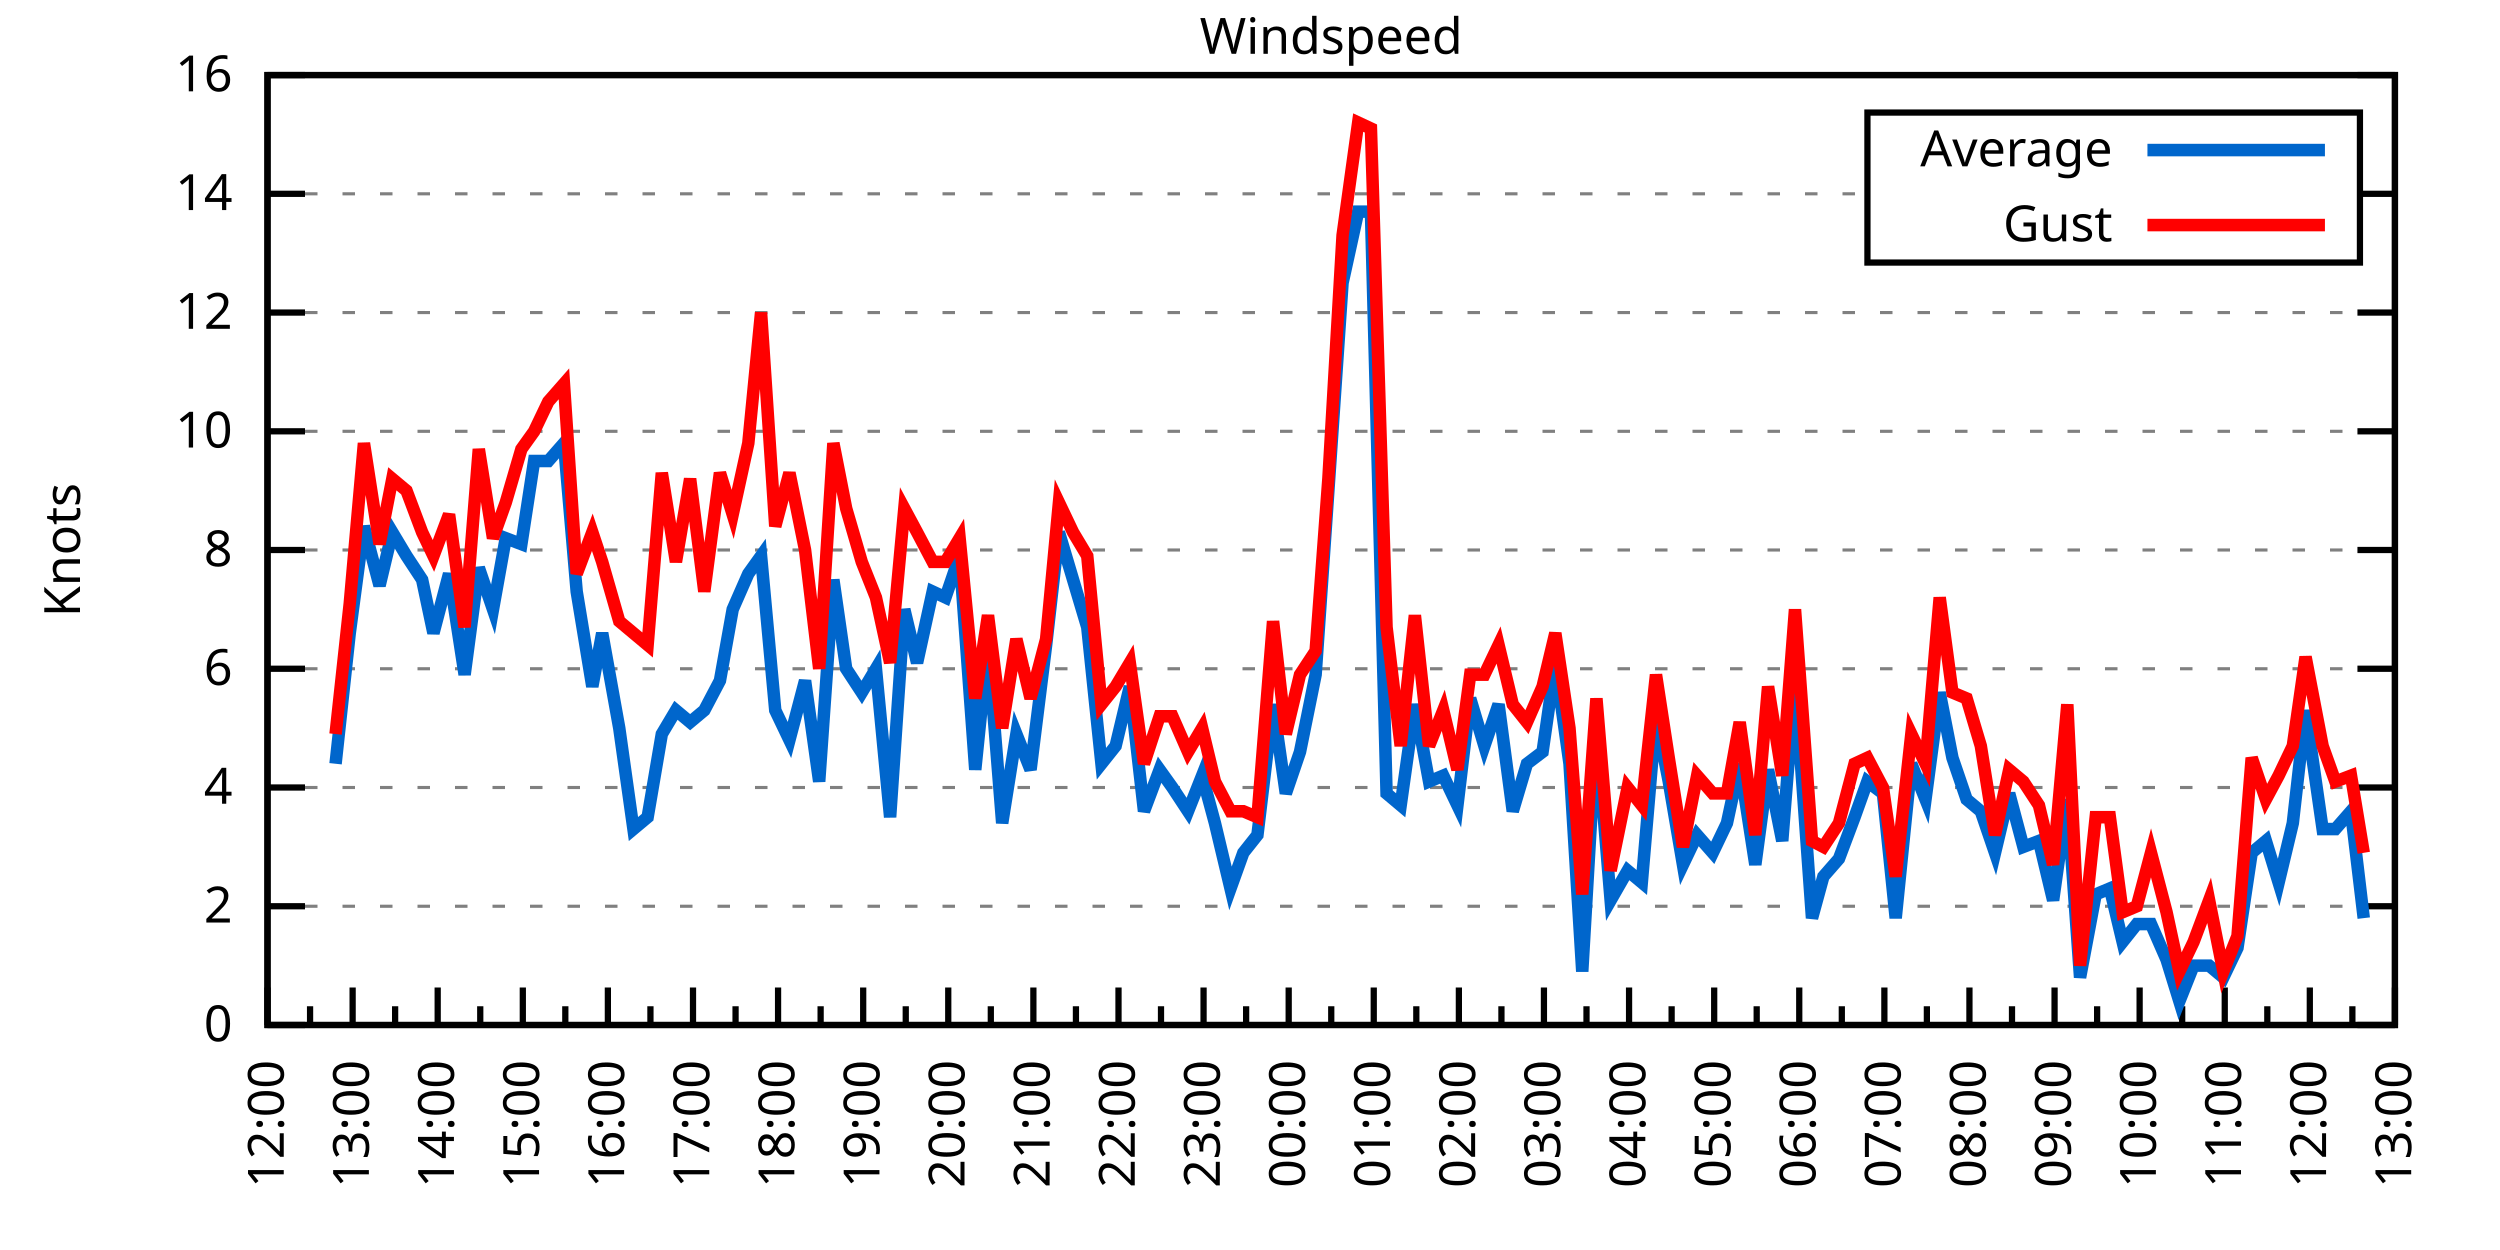
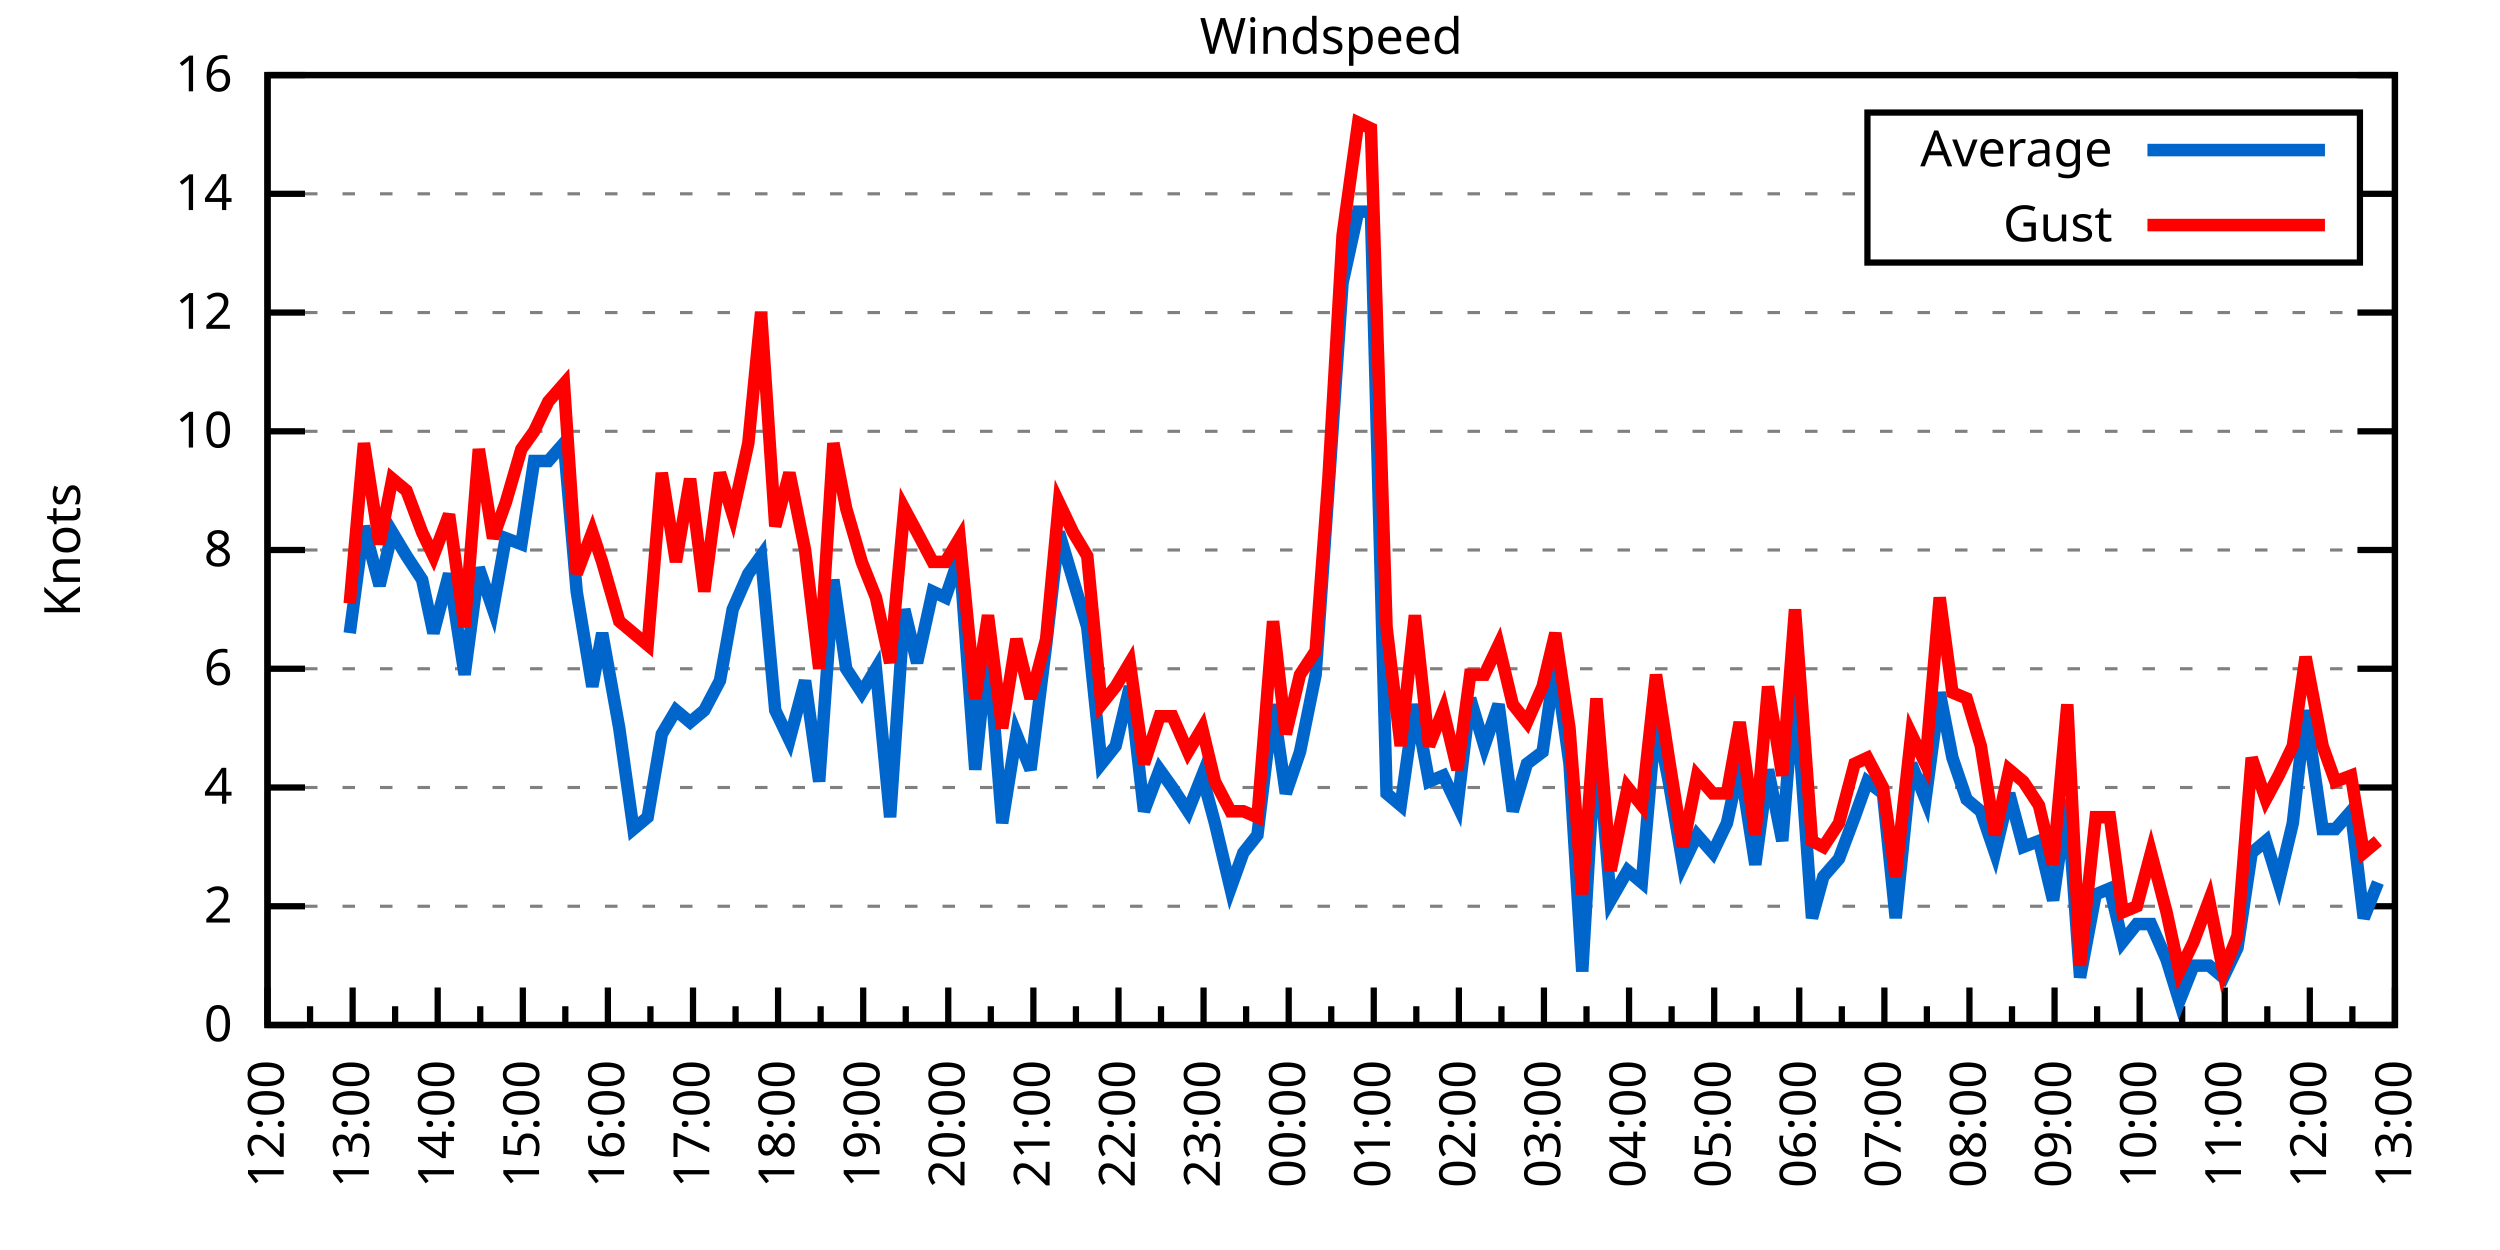
<svg xmlns="http://www.w3.org/2000/svg" xmlns:xlink="http://www.w3.org/1999/xlink" width="400" height="200" viewBox="0 0 400 200">
  <g id="gnuplot_canvas">
    <rect x="0" y="0" width="400" height="200" fill="none" />
    <defs>
      <circle id="gpDot" r="0.5" stroke-width="0.5" stroke="currentColor" />
      <path id="gpPt0" stroke-width="0.333" stroke="currentColor" d="M-1,0 h2 M0,-1 v2" />
      <path id="gpPt1" stroke-width="0.333" stroke="currentColor" d="M-1,-1 L1,1 M1,-1 L-1,1" />
      <path id="gpPt2" stroke-width="0.333" stroke="currentColor" d="M-1,0 L1,0 M0,-1 L0,1 M-1,-1 L1,1 M-1,1 L1,-1" />
      <rect id="gpPt3" stroke-width="0.333" stroke="currentColor" x="-1" y="-1" width="2" height="2" />
      <rect id="gpPt4" stroke-width="0.333" stroke="currentColor" fill="currentColor" x="-1" y="-1" width="2" height="2" />
      <circle id="gpPt5" stroke-width="0.333" stroke="currentColor" cx="0" cy="0" r="1" />
      <use xlink:href="#gpPt5" id="gpPt6" fill="currentColor" stroke="none" />
      <path id="gpPt7" stroke-width="0.333" stroke="currentColor" d="M0,-1.33 L-1.33,0.67 L1.33,0.67 z" />
      <use xlink:href="#gpPt7" id="gpPt8" fill="currentColor" stroke="none" />
      <use xlink:href="#gpPt7" id="gpPt9" stroke="currentColor" transform="rotate(180)" />
      <use xlink:href="#gpPt9" id="gpPt10" fill="currentColor" stroke="none" />
      <use xlink:href="#gpPt3" id="gpPt11" stroke="currentColor" transform="rotate(45)" />
      <use xlink:href="#gpPt11" id="gpPt12" fill="currentColor" stroke="none" />
      <path id="gpPt13" stroke-width="0.333" stroke="currentColor" d="M0,1.330 L1.265,0.411 L0.782,-1.067 L-0.782,-1.076 L-1.265,0.411 z" />
      <use xlink:href="#gpPt13" id="gpPt14" fill="currentColor" stroke="none" />
      <filter id="textbox" filterUnits="objectBoundingBox" x="0" y="0" height="1" width="1">
        <feFlood flood-color="white" flood-opacity="1" result="bgnd" />
        <feComposite in="SourceGraphic" in2="bgnd" operator="atop" />
      </filter>
      <filter id="greybox" filterUnits="objectBoundingBox" x="0" y="0" height="1" width="1">
        <feFlood flood-color="lightgrey" flood-opacity="1" result="grey" />
        <feComposite in="SourceGraphic" in2="grey" operator="atop" />
      </filter>
    </defs>
    <g fill="none" color="white" stroke="currentColor" stroke-width="1.00" stroke-linecap="butt" stroke-linejoin="miter">
</g>
    <g fill="none" color="black" stroke="currentColor" stroke-width="1.00" stroke-linecap="butt" stroke-linejoin="miter">
      <g stroke="none" shape-rendering="crispEdges">
        <polygon fill="rgb(255, 255, 255)" points="42.80,164.00 383.18,164.00 383.18,12.02 42.80,12.02 " />
      </g>
    </g>
    <g fill="none" color="black" stroke="currentColor" stroke-width="1.00" stroke-linecap="butt" stroke-linejoin="miter">
</g>
    <g fill="none" color="black" stroke="black" stroke-width="0.50" stroke-linecap="butt" stroke-linejoin="miter">
</g>
    <g fill="none" color="gray" stroke="currentColor" stroke-width="0.50" stroke-linecap="butt" stroke-linejoin="miter">
      <path stroke="gray" stroke-dasharray="2,4" class="gridline" d="M42.80,164.00 L383.19,164.00  " />
    </g>
    <g fill="none" color="gray" stroke="gray" stroke-width="1.00" stroke-linecap="butt" stroke-linejoin="miter">
</g>
    <g fill="none" color="black" stroke="currentColor" stroke-width="1.00" stroke-linecap="butt" stroke-linejoin="miter">
      <path stroke="black" d="M42.80,164.00 L48.80,164.00 M383.19,164.00 L377.19,164.00  " />
      <g transform="translate(37.20,166.60)" stroke="none" fill="black" font-family="Sans" font-size="8.00" text-anchor="end">
        <text>
          <tspan font-family="Sans"> 0</tspan>
        </text>
      </g>
    </g>
    <g fill="none" color="black" stroke="currentColor" stroke-width="1.00" stroke-linecap="butt" stroke-linejoin="miter">
</g>
    <g fill="none" color="black" stroke="black" stroke-width="0.50" stroke-linecap="butt" stroke-linejoin="miter">
</g>
    <g fill="none" color="gray" stroke="currentColor" stroke-width="0.50" stroke-linecap="butt" stroke-linejoin="miter">
      <path stroke="gray" stroke-dasharray="2,4" class="gridline" d="M42.80,145.00 L383.19,145.00  " />
    </g>
    <g fill="none" color="gray" stroke="gray" stroke-width="1.00" stroke-linecap="butt" stroke-linejoin="miter">
</g>
    <g fill="none" color="black" stroke="currentColor" stroke-width="1.00" stroke-linecap="butt" stroke-linejoin="miter">
      <path stroke="black" d="M42.80,145.00 L48.80,145.00 M383.19,145.00 L377.19,145.00  " />
      <g transform="translate(37.20,147.60)" stroke="none" fill="black" font-family="Sans" font-size="8.00" text-anchor="end">
        <text>
          <tspan font-family="Sans"> 2</tspan>
        </text>
      </g>
    </g>
    <g fill="none" color="black" stroke="currentColor" stroke-width="1.00" stroke-linecap="butt" stroke-linejoin="miter">
</g>
    <g fill="none" color="black" stroke="black" stroke-width="0.50" stroke-linecap="butt" stroke-linejoin="miter">
</g>
    <g fill="none" color="gray" stroke="currentColor" stroke-width="0.50" stroke-linecap="butt" stroke-linejoin="miter">
      <path stroke="gray" stroke-dasharray="2,4" class="gridline" d="M42.80,126.00 L383.19,126.00  " />
    </g>
    <g fill="none" color="gray" stroke="gray" stroke-width="1.00" stroke-linecap="butt" stroke-linejoin="miter">
</g>
    <g fill="none" color="black" stroke="currentColor" stroke-width="1.00" stroke-linecap="butt" stroke-linejoin="miter">
      <path stroke="black" d="M42.80,126.00 L48.80,126.00 M383.19,126.00 L377.19,126.00  " />
      <g transform="translate(37.20,128.60)" stroke="none" fill="black" font-family="Sans" font-size="8.00" text-anchor="end">
        <text>
          <tspan font-family="Sans"> 4</tspan>
        </text>
      </g>
    </g>
    <g fill="none" color="black" stroke="currentColor" stroke-width="1.00" stroke-linecap="butt" stroke-linejoin="miter">
</g>
    <g fill="none" color="black" stroke="black" stroke-width="0.50" stroke-linecap="butt" stroke-linejoin="miter">
</g>
    <g fill="none" color="gray" stroke="currentColor" stroke-width="0.50" stroke-linecap="butt" stroke-linejoin="miter">
      <path stroke="gray" stroke-dasharray="2,4" class="gridline" d="M42.80,107.00 L383.19,107.00  " />
    </g>
    <g fill="none" color="gray" stroke="gray" stroke-width="1.00" stroke-linecap="butt" stroke-linejoin="miter">
</g>
    <g fill="none" color="black" stroke="currentColor" stroke-width="1.00" stroke-linecap="butt" stroke-linejoin="miter">
      <path stroke="black" d="M42.80,107.00 L48.80,107.00 M383.19,107.00 L377.19,107.00  " />
      <g transform="translate(37.20,109.60)" stroke="none" fill="black" font-family="Sans" font-size="8.00" text-anchor="end">
        <text>
          <tspan font-family="Sans"> 6</tspan>
        </text>
      </g>
    </g>
    <g fill="none" color="black" stroke="currentColor" stroke-width="1.00" stroke-linecap="butt" stroke-linejoin="miter">
</g>
    <g fill="none" color="black" stroke="black" stroke-width="0.50" stroke-linecap="butt" stroke-linejoin="miter">
</g>
    <g fill="none" color="gray" stroke="currentColor" stroke-width="0.50" stroke-linecap="butt" stroke-linejoin="miter">
      <path stroke="gray" stroke-dasharray="2,4" class="gridline" d="M42.80,88.00 L383.19,88.00  " />
    </g>
    <g fill="none" color="gray" stroke="gray" stroke-width="1.00" stroke-linecap="butt" stroke-linejoin="miter">
</g>
    <g fill="none" color="black" stroke="currentColor" stroke-width="1.00" stroke-linecap="butt" stroke-linejoin="miter">
      <path stroke="black" d="M42.80,88.00 L48.80,88.00 M383.19,88.00 L377.19,88.00  " />
      <g transform="translate(37.20,90.60)" stroke="none" fill="black" font-family="Sans" font-size="8.00" text-anchor="end">
        <text>
          <tspan font-family="Sans"> 8</tspan>
        </text>
      </g>
    </g>
    <g fill="none" color="black" stroke="currentColor" stroke-width="1.00" stroke-linecap="butt" stroke-linejoin="miter">
</g>
    <g fill="none" color="black" stroke="black" stroke-width="0.50" stroke-linecap="butt" stroke-linejoin="miter">
</g>
    <g fill="none" color="gray" stroke="currentColor" stroke-width="0.50" stroke-linecap="butt" stroke-linejoin="miter">
      <path stroke="gray" stroke-dasharray="2,4" class="gridline" d="M42.80,69.01 L383.19,69.01  " />
    </g>
    <g fill="none" color="gray" stroke="gray" stroke-width="1.00" stroke-linecap="butt" stroke-linejoin="miter">
</g>
    <g fill="none" color="black" stroke="currentColor" stroke-width="1.00" stroke-linecap="butt" stroke-linejoin="miter">
      <path stroke="black" d="M42.80,69.01 L48.80,69.01 M383.19,69.01 L377.19,69.01  " />
      <g transform="translate(37.20,71.61)" stroke="none" fill="black" font-family="Sans" font-size="8.00" text-anchor="end">
        <text>
          <tspan font-family="Sans"> 10</tspan>
        </text>
      </g>
    </g>
    <g fill="none" color="black" stroke="currentColor" stroke-width="1.00" stroke-linecap="butt" stroke-linejoin="miter">
</g>
    <g fill="none" color="black" stroke="black" stroke-width="0.50" stroke-linecap="butt" stroke-linejoin="miter">
</g>
    <g fill="none" color="gray" stroke="currentColor" stroke-width="0.50" stroke-linecap="butt" stroke-linejoin="miter">
      <path stroke="gray" stroke-dasharray="2,4" class="gridline" d="M42.80,50.01 L383.19,50.01  " />
    </g>
    <g fill="none" color="gray" stroke="gray" stroke-width="1.00" stroke-linecap="butt" stroke-linejoin="miter">
</g>
    <g fill="none" color="black" stroke="currentColor" stroke-width="1.00" stroke-linecap="butt" stroke-linejoin="miter">
      <path stroke="black" d="M42.80,50.01 L48.80,50.01 M383.19,50.01 L377.19,50.01  " />
      <g transform="translate(37.20,52.61)" stroke="none" fill="black" font-family="Sans" font-size="8.00" text-anchor="end">
        <text>
          <tspan font-family="Sans"> 12</tspan>
        </text>
      </g>
    </g>
    <g fill="none" color="black" stroke="currentColor" stroke-width="1.00" stroke-linecap="butt" stroke-linejoin="miter">
</g>
    <g fill="none" color="black" stroke="black" stroke-width="0.50" stroke-linecap="butt" stroke-linejoin="miter">
</g>
    <g fill="none" color="gray" stroke="currentColor" stroke-width="0.50" stroke-linecap="butt" stroke-linejoin="miter">
      <path stroke="gray" stroke-dasharray="2,4" class="gridline" d="M42.80,31.01 L298.79,31.01 M377.59,31.01 L383.19,31.01  " />
    </g>
    <g fill="none" color="gray" stroke="gray" stroke-width="1.00" stroke-linecap="butt" stroke-linejoin="miter">
</g>
    <g fill="none" color="black" stroke="currentColor" stroke-width="1.00" stroke-linecap="butt" stroke-linejoin="miter">
      <path stroke="black" d="M42.80,31.01 L48.80,31.01 M383.19,31.01 L377.19,31.01  " />
      <g transform="translate(37.20,33.61)" stroke="none" fill="black" font-family="Sans" font-size="8.00" text-anchor="end">
        <text>
          <tspan font-family="Sans"> 14</tspan>
        </text>
      </g>
    </g>
    <g fill="none" color="black" stroke="currentColor" stroke-width="1.00" stroke-linecap="butt" stroke-linejoin="miter">
</g>
    <g fill="none" color="black" stroke="black" stroke-width="0.50" stroke-linecap="butt" stroke-linejoin="miter">
</g>
    <g fill="none" color="gray" stroke="currentColor" stroke-width="0.50" stroke-linecap="butt" stroke-linejoin="miter">
      <path stroke="gray" stroke-dasharray="2,4" class="gridline" d="M42.80,12.01 L383.19,12.01  " />
    </g>
    <g fill="none" color="gray" stroke="gray" stroke-width="1.00" stroke-linecap="butt" stroke-linejoin="miter">
</g>
    <g fill="none" color="black" stroke="currentColor" stroke-width="1.00" stroke-linecap="butt" stroke-linejoin="miter">
      <path stroke="black" d="M42.80,12.01 L48.80,12.01 M383.19,12.01 L377.19,12.01  " />
      <g transform="translate(37.20,14.61)" stroke="none" fill="black" font-family="Sans" font-size="8.00" text-anchor="end">
        <text>
          <tspan font-family="Sans"> 16</tspan>
        </text>
      </g>
    </g>
    <g fill="none" color="black" stroke="currentColor" stroke-width="1.00" stroke-linecap="butt" stroke-linejoin="miter">
      <path stroke="black" d="M42.80,164.00 L42.80,158.00  " />
      <g transform="translate(45.40,169.60) rotate(270)" stroke="none" fill="black" font-family="Sans" font-size="8.00" text-anchor="end">
        <text>
          <tspan font-family="Sans">12:00</tspan>
        </text>
      </g>
    </g>
    <g fill="none" color="black" stroke="currentColor" stroke-width="1.00" stroke-linecap="butt" stroke-linejoin="miter">
      <path stroke="black" d="M49.61,164.00 L49.61,161.00 M56.42,164.00 L56.42,158.00  " />
      <g transform="translate(59.02,169.60) rotate(270)" stroke="none" fill="black" font-family="Sans" font-size="8.00" text-anchor="end">
        <text>
          <tspan font-family="Sans">13:00</tspan>
        </text>
      </g>
    </g>
    <g fill="none" color="black" stroke="currentColor" stroke-width="1.00" stroke-linecap="butt" stroke-linejoin="miter">
      <path stroke="black" d="M63.22,164.00 L63.22,161.00 M70.03,164.00 L70.03,158.00  " />
      <g transform="translate(72.63,169.60) rotate(270)" stroke="none" fill="black" font-family="Sans" font-size="8.00" text-anchor="end">
        <text>
          <tspan font-family="Sans">14:00</tspan>
        </text>
      </g>
    </g>
    <g fill="none" color="black" stroke="currentColor" stroke-width="1.00" stroke-linecap="butt" stroke-linejoin="miter">
      <path stroke="black" d="M76.84,164.00 L76.84,161.00 M83.65,164.00 L83.65,158.00  " />
      <g transform="translate(86.25,169.60) rotate(270)" stroke="none" fill="black" font-family="Sans" font-size="8.00" text-anchor="end">
        <text>
          <tspan font-family="Sans">15:00</tspan>
        </text>
      </g>
    </g>
    <g fill="none" color="black" stroke="currentColor" stroke-width="1.00" stroke-linecap="butt" stroke-linejoin="miter">
      <path stroke="black" d="M90.45,164.00 L90.45,161.00 M97.26,164.00 L97.26,158.00  " />
      <g transform="translate(99.86,169.60) rotate(270)" stroke="none" fill="black" font-family="Sans" font-size="8.00" text-anchor="end">
        <text>
          <tspan font-family="Sans">16:00</tspan>
        </text>
      </g>
    </g>
    <g fill="none" color="black" stroke="currentColor" stroke-width="1.00" stroke-linecap="butt" stroke-linejoin="miter">
      <path stroke="black" d="M104.07,164.00 L104.07,161.00 M110.88,164.00 L110.88,158.00  " />
      <g transform="translate(113.48,169.60) rotate(270)" stroke="none" fill="black" font-family="Sans" font-size="8.00" text-anchor="end">
        <text>
          <tspan font-family="Sans">17:00</tspan>
        </text>
      </g>
    </g>
    <g fill="none" color="black" stroke="currentColor" stroke-width="1.00" stroke-linecap="butt" stroke-linejoin="miter">
      <path stroke="black" d="M117.69,164.00 L117.69,161.00 M124.49,164.00 L124.49,158.00  " />
      <g transform="translate(127.09,169.60) rotate(270)" stroke="none" fill="black" font-family="Sans" font-size="8.00" text-anchor="end">
        <text>
          <tspan font-family="Sans">18:00</tspan>
        </text>
      </g>
    </g>
    <g fill="none" color="black" stroke="currentColor" stroke-width="1.00" stroke-linecap="butt" stroke-linejoin="miter">
      <path stroke="black" d="M131.30,164.00 L131.30,161.00 M138.11,164.00 L138.11,158.00  " />
      <g transform="translate(140.71,169.60) rotate(270)" stroke="none" fill="black" font-family="Sans" font-size="8.00" text-anchor="end">
        <text>
          <tspan font-family="Sans">19:00</tspan>
        </text>
      </g>
    </g>
    <g fill="none" color="black" stroke="currentColor" stroke-width="1.00" stroke-linecap="butt" stroke-linejoin="miter">
      <path stroke="black" d="M144.92,164.00 L144.92,161.00 M151.72,164.00 L151.72,158.00  " />
      <g transform="translate(154.32,169.60) rotate(270)" stroke="none" fill="black" font-family="Sans" font-size="8.00" text-anchor="end">
        <text>
          <tspan font-family="Sans">20:00</tspan>
        </text>
      </g>
    </g>
    <g fill="none" color="black" stroke="currentColor" stroke-width="1.00" stroke-linecap="butt" stroke-linejoin="miter">
      <path stroke="black" d="M158.53,164.00 L158.53,161.00 M165.34,164.00 L165.34,158.00  " />
      <g transform="translate(167.94,169.60) rotate(270)" stroke="none" fill="black" font-family="Sans" font-size="8.00" text-anchor="end">
        <text>
          <tspan font-family="Sans">21:00</tspan>
        </text>
      </g>
    </g>
    <g fill="none" color="black" stroke="currentColor" stroke-width="1.00" stroke-linecap="butt" stroke-linejoin="miter">
      <path stroke="black" d="M172.15,164.00 L172.15,161.00 M178.96,164.00 L178.96,158.00  " />
      <g transform="translate(181.56,169.60) rotate(270)" stroke="none" fill="black" font-family="Sans" font-size="8.00" text-anchor="end">
        <text>
          <tspan font-family="Sans">22:00</tspan>
        </text>
      </g>
    </g>
    <g fill="none" color="black" stroke="currentColor" stroke-width="1.00" stroke-linecap="butt" stroke-linejoin="miter">
      <path stroke="black" d="M185.76,164.00 L185.76,161.00 M192.57,164.00 L192.57,158.00  " />
      <g transform="translate(195.17,169.60) rotate(270)" stroke="none" fill="black" font-family="Sans" font-size="8.00" text-anchor="end">
        <text>
          <tspan font-family="Sans">23:00</tspan>
        </text>
      </g>
    </g>
    <g fill="none" color="black" stroke="currentColor" stroke-width="1.00" stroke-linecap="butt" stroke-linejoin="miter">
      <path stroke="black" d="M199.38,164.00 L199.38,161.00 M206.19,164.00 L206.19,158.00  " />
      <g transform="translate(208.79,169.60) rotate(270)" stroke="none" fill="black" font-family="Sans" font-size="8.00" text-anchor="end">
        <text>
          <tspan font-family="Sans">00:00</tspan>
        </text>
      </g>
    </g>
    <g fill="none" color="black" stroke="currentColor" stroke-width="1.00" stroke-linecap="butt" stroke-linejoin="miter">
      <path stroke="black" d="M213.00,164.00 L213.00,161.00 M219.80,164.00 L219.80,158.00  " />
      <g transform="translate(222.40,169.60) rotate(270)" stroke="none" fill="black" font-family="Sans" font-size="8.00" text-anchor="end">
        <text>
          <tspan font-family="Sans">01:00</tspan>
        </text>
      </g>
    </g>
    <g fill="none" color="black" stroke="currentColor" stroke-width="1.00" stroke-linecap="butt" stroke-linejoin="miter">
      <path stroke="black" d="M226.61,164.00 L226.61,161.00 M233.42,164.00 L233.42,158.00  " />
      <g transform="translate(236.02,169.60) rotate(270)" stroke="none" fill="black" font-family="Sans" font-size="8.00" text-anchor="end">
        <text>
          <tspan font-family="Sans">02:00</tspan>
        </text>
      </g>
    </g>
    <g fill="none" color="black" stroke="currentColor" stroke-width="1.00" stroke-linecap="butt" stroke-linejoin="miter">
      <path stroke="black" d="M240.23,164.00 L240.23,161.00 M247.03,164.00 L247.03,158.00  " />
      <g transform="translate(249.63,169.60) rotate(270)" stroke="none" fill="black" font-family="Sans" font-size="8.00" text-anchor="end">
        <text>
          <tspan font-family="Sans">03:00</tspan>
        </text>
      </g>
    </g>
    <g fill="none" color="black" stroke="currentColor" stroke-width="1.00" stroke-linecap="butt" stroke-linejoin="miter">
      <path stroke="black" d="M253.84,164.00 L253.84,161.00 M260.65,164.00 L260.65,158.00  " />
      <g transform="translate(263.25,169.60) rotate(270)" stroke="none" fill="black" font-family="Sans" font-size="8.00" text-anchor="end">
        <text>
          <tspan font-family="Sans">04:00</tspan>
        </text>
      </g>
    </g>
    <g fill="none" color="black" stroke="currentColor" stroke-width="1.00" stroke-linecap="butt" stroke-linejoin="miter">
      <path stroke="black" d="M267.46,164.00 L267.46,161.00 M274.27,164.00 L274.27,158.00  " />
      <g transform="translate(276.87,169.60) rotate(270)" stroke="none" fill="black" font-family="Sans" font-size="8.00" text-anchor="end">
        <text>
          <tspan font-family="Sans">05:00</tspan>
        </text>
      </g>
    </g>
    <g fill="none" color="black" stroke="currentColor" stroke-width="1.00" stroke-linecap="butt" stroke-linejoin="miter">
      <path stroke="black" d="M281.07,164.00 L281.07,161.00 M287.88,164.00 L287.88,158.00  " />
      <g transform="translate(290.48,169.60) rotate(270)" stroke="none" fill="black" font-family="Sans" font-size="8.00" text-anchor="end">
        <text>
          <tspan font-family="Sans">06:00</tspan>
        </text>
      </g>
    </g>
    <g fill="none" color="black" stroke="currentColor" stroke-width="1.00" stroke-linecap="butt" stroke-linejoin="miter">
      <path stroke="black" d="M294.69,164.00 L294.69,161.00 M301.50,164.00 L301.50,158.00  " />
      <g transform="translate(304.10,169.60) rotate(270)" stroke="none" fill="black" font-family="Sans" font-size="8.00" text-anchor="end">
        <text>
          <tspan font-family="Sans">07:00</tspan>
        </text>
      </g>
    </g>
    <g fill="none" color="black" stroke="currentColor" stroke-width="1.00" stroke-linecap="butt" stroke-linejoin="miter">
      <path stroke="black" d="M308.30,164.00 L308.30,161.00 M315.11,164.00 L315.11,158.00  " />
      <g transform="translate(317.71,169.60) rotate(270)" stroke="none" fill="black" font-family="Sans" font-size="8.00" text-anchor="end">
        <text>
          <tspan font-family="Sans">08:00</tspan>
        </text>
      </g>
    </g>
    <g fill="none" color="black" stroke="currentColor" stroke-width="1.00" stroke-linecap="butt" stroke-linejoin="miter">
      <path stroke="black" d="M321.92,164.00 L321.92,161.00 M328.73,164.00 L328.73,158.00  " />
      <g transform="translate(331.33,169.60) rotate(270)" stroke="none" fill="black" font-family="Sans" font-size="8.00" text-anchor="end">
        <text>
          <tspan font-family="Sans">09:00</tspan>
        </text>
      </g>
    </g>
    <g fill="none" color="black" stroke="currentColor" stroke-width="1.00" stroke-linecap="butt" stroke-linejoin="miter">
      <path stroke="black" d="M335.54,164.00 L335.54,161.00 M342.34,164.00 L342.34,158.00  " />
      <g transform="translate(344.94,169.60) rotate(270)" stroke="none" fill="black" font-family="Sans" font-size="8.00" text-anchor="end">
        <text>
          <tspan font-family="Sans">10:00</tspan>
        </text>
      </g>
    </g>
    <g fill="none" color="black" stroke="currentColor" stroke-width="1.00" stroke-linecap="butt" stroke-linejoin="miter">
      <path stroke="black" d="M349.15,164.00 L349.15,161.00 M355.96,164.00 L355.96,158.00  " />
      <g transform="translate(358.56,169.60) rotate(270)" stroke="none" fill="black" font-family="Sans" font-size="8.00" text-anchor="end">
        <text>
          <tspan font-family="Sans">11:00</tspan>
        </text>
      </g>
    </g>
    <g fill="none" color="black" stroke="currentColor" stroke-width="1.00" stroke-linecap="butt" stroke-linejoin="miter">
      <path stroke="black" d="M362.77,164.00 L362.77,161.00 M369.57,164.00 L369.57,158.00  " />
      <g transform="translate(372.17,169.60) rotate(270)" stroke="none" fill="black" font-family="Sans" font-size="8.00" text-anchor="end">
        <text>
          <tspan font-family="Sans">12:00</tspan>
        </text>
      </g>
    </g>
    <g fill="none" color="black" stroke="currentColor" stroke-width="1.00" stroke-linecap="butt" stroke-linejoin="miter">
      <path stroke="black" d="M376.38,164.00 L376.38,161.00 M383.19,164.00 L383.19,158.00  " />
      <g transform="translate(385.79,169.60) rotate(270)" stroke="none" fill="black" font-family="Sans" font-size="8.00" text-anchor="end">
        <text>
          <tspan font-family="Sans">13:00</tspan>
        </text>
      </g>
    </g>
    <g fill="none" color="black" stroke="currentColor" stroke-width="1.00" stroke-linecap="butt" stroke-linejoin="miter">
</g>
    <g fill="none" color="black" stroke="currentColor" stroke-width="1.00" stroke-linecap="butt" stroke-linejoin="miter">
      <path stroke="black" d="M42.80,12.01 L42.80,164.00 L383.19,164.00 L383.19,12.01 L42.80,12.01 Z  " />
    </g>
    <g fill="none" color="black" stroke="currentColor" stroke-width="1.00" stroke-linecap="butt" stroke-linejoin="miter">
      <g transform="translate(12.80,88.01) rotate(270)" stroke="none" fill="black" font-family="Sans" font-size="8.00" text-anchor="middle">
        <text>
          <tspan font-family="Sans">Knots</tspan>
        </text>
      </g>
    </g>
    <g fill="none" color="black" stroke="currentColor" stroke-width="1.00" stroke-linecap="butt" stroke-linejoin="miter">
</g>
    <g fill="none" color="black" stroke="currentColor" stroke-width="1.00" stroke-linecap="butt" stroke-linejoin="miter">
      <path stroke="black" d="M298.79,42.01 L298.79,18.01 L377.59,18.01 L377.59,42.01 L298.79,42.01 Z  " />
    </g>
    <g id="Windspeed_plot_1">
      <g fill="none" color="white" stroke="black" stroke-width="2.00" stroke-linecap="butt" stroke-linejoin="miter">
</g>
      <g fill="none" color="black" stroke="currentColor" stroke-width="2.00" stroke-linecap="butt" stroke-linejoin="miter">
        <g transform="translate(337.99,26.61)" stroke="none" fill="black" font-family="Sans" font-size="8.00" text-anchor="end">
          <text>
            <tspan font-family="Sans">Average</tspan>
          </text>
        </g>
      </g>
      <g fill="none" color="black" stroke="currentColor" stroke-width="2.00" stroke-linecap="butt" stroke-linejoin="miter">
-         <path stroke="rgb(  0, 102, 204)" d="M343.59,24.01 L371.99,24.01 M53.69,122.20 L55.96,101.30 L58.23,84.21 L60.73,93.70 L62.77,85.16 L65.04,88.95   L67.54,92.75 L69.35,101.30 L71.85,91.80 L74.34,107.95 L76.61,90.85 L78.88,97.50 L80.92,86.11 L83.42,87.06   L85.46,73.76 L87.73,73.76 L90.23,70.91 L92.27,94.65 L94.77,109.85 L96.35,101.30 L99.08,116.50 L101.35,132.65   L103.62,130.75 L105.89,117.45 L108.15,113.65 L110.42,115.55 L112.69,113.65 L115.19,108.90 L117.23,97.50 L119.73,91.80   L121.77,88.95 L124.04,113.65 L126.31,118.40 L128.81,108.90 L131.07,125.05 L133.34,92.75 L135.39,107.00 L137.88,110.80   L140.15,107.00 L142.42,130.75 L144.69,97.50 L146.73,106.05 L149.23,94.65 L151.27,95.60 L153.54,88.95 L156.04,123.15   L158.08,103.20 L160.35,131.70 L162.62,117.45 L164.89,123.15 L167.38,103.20 L169.43,85.16 L171.69,92.75 L173.96,100.35   L176.23,122.20 L178.50,119.35 L180.77,109.85 L183.04,129.80 L185.54,123.15 L187.58,126.00 L190.08,129.80 L192.34,124.10   L194.39,131.70 L196.88,142.15 L198.93,136.45 L201.19,133.60 L203.69,112.70 L205.73,126.95 L208.00,120.30 L210.50,107.95   L212.54,78.51 L214.81,45.26 L217.31,33.86 L219.35,33.86 L221.85,126.95 L224.11,128.85 L226.38,112.70 L228.65,125.05   L230.92,124.10 L233.19,128.85 L235.23,111.75 L237.50,119.35 L239.77,112.70 L242.04,129.80 L244.31,122.20 L246.81,120.30   L248.85,106.05 L251.12,122.20 L253.16,155.45 L255.43,116.50 L257.70,144.05 L260.42,139.30 L262.69,141.20 L264.96,114.60   L267.00,125.05 L269.27,138.35 L271.54,133.60 L274.04,136.45 L276.31,131.70 L278.35,122.20 L280.85,138.35 L282.89,123.15   L285.16,134.55 L287.20,108.90 L289.92,146.90 L291.74,140.25 L294.23,137.40 L296.73,130.75 L298.77,125.05 L301.27,126.95   L303.31,146.90 L305.81,122.20 L308.08,127.90 L310.35,110.80 L312.39,121.25 L314.66,127.90 L316.93,129.80 L319.20,136.45   L321.47,126.95 L323.74,135.50 L326.23,134.55 L328.50,144.05 L330.77,127.90 L332.81,156.40 L335.31,143.10 L337.58,142.15   L339.62,150.70 L341.89,147.85 L344.16,147.85 L346.65,153.55 L348.70,160.20 L350.97,154.50 L353.46,154.50 L355.73,156.40   L358.00,151.65 L360.27,136.45 L362.54,134.55 L364.58,141.20 L366.85,131.70 L368.89,113.65 L371.62,132.65 L373.66,132.65   L376.16,129.80 L378.20,146.90  " />
+         <path stroke="rgb(  0, 102, 204)" d="M343.59,24.01 L371.99,24.01 M55.96,101.30 L58.23,84.21 L60.73,93.70 L62.77,85.16 L65.04,88.95 L67.54,92.75   L69.35,101.30 L71.85,91.80 L74.34,107.95 L76.61,90.85 L78.88,97.50 L80.92,86.11 L83.42,87.06 L85.46,73.76   L87.73,73.76 L90.23,70.91 L92.27,94.65 L94.77,109.85 L96.35,101.30 L99.08,116.50 L101.35,132.65 L103.62,130.75   L105.89,117.45 L108.15,113.65 L110.42,115.55 L112.69,113.65 L115.19,108.90 L117.23,97.50 L119.73,91.80 L121.77,88.95   L124.04,113.65 L126.31,118.40 L128.81,108.90 L131.07,125.05 L133.34,92.75 L135.39,107.00 L137.88,110.80 L140.15,107.00   L142.42,130.75 L144.69,97.50 L146.73,106.05 L149.23,94.65 L151.27,95.60 L153.54,88.95 L156.04,123.15 L158.08,103.20   L160.35,131.70 L162.62,117.45 L164.89,123.15 L167.38,103.20 L169.43,85.16 L171.69,92.75 L173.96,100.35 L176.23,122.20   L178.50,119.35 L180.77,109.85 L183.04,129.80 L185.54,123.15 L187.58,126.00 L190.08,129.80 L192.34,124.10 L194.39,131.70   L196.88,142.15 L198.93,136.45 L201.19,133.60 L203.69,112.70 L205.73,126.95 L208.00,120.30 L210.50,107.95 L212.54,78.51   L214.81,45.26 L217.31,33.86 L219.35,33.86 L221.85,126.95 L224.11,128.85 L226.38,112.70 L228.65,125.05 L230.92,124.10   L233.19,128.85 L235.23,111.75 L237.50,119.35 L239.77,112.70 L242.04,129.80 L244.31,122.20 L246.81,120.30 L248.85,106.05   L251.12,122.20 L253.16,155.45 L255.43,116.50 L257.70,144.05 L260.42,139.30 L262.69,141.20 L264.96,114.60 L267.00,125.05   L269.27,138.35 L271.54,133.60 L274.04,136.45 L276.31,131.70 L278.35,122.20 L280.85,138.35 L282.89,123.15 L285.16,134.55   L287.20,108.90 L289.92,146.90 L291.74,140.25 L294.23,137.40 L296.73,130.75 L298.77,125.05 L301.27,126.95 L303.31,146.90   L305.81,122.20 L308.08,127.90 L310.35,110.80 L312.39,121.25 L314.66,127.90 L316.93,129.80 L319.20,136.45 L321.47,126.95   L323.74,135.50 L326.23,134.55 L328.50,144.05 L330.77,127.90 L332.81,156.40 L335.31,143.10 L337.58,142.15 L339.62,150.70   L341.89,147.85 L344.16,147.85 L346.65,153.55 L348.70,160.20 L350.97,154.50 L353.46,154.50 L355.73,156.40 L358.00,151.65   L360.27,136.45 L362.54,134.55 L364.58,141.20 L366.85,131.70 L368.89,113.65 L371.62,132.65 L373.66,132.65 L376.16,129.80   L378.20,146.90 L380.47,141.20  " />
      </g>
    </g>
    <g id="Windspeed_plot_2">
      <g fill="none" color="black" stroke="currentColor" stroke-width="2.00" stroke-linecap="butt" stroke-linejoin="miter">
        <g transform="translate(337.99,38.61)" stroke="none" fill="black" font-family="Sans" font-size="8.00" text-anchor="end">
          <text>
            <tspan font-family="Sans">Gust</tspan>
          </text>
        </g>
      </g>
      <g fill="none" color="black" stroke="currentColor" stroke-width="2.00" stroke-linecap="butt" stroke-linejoin="miter">
-         <path stroke="rgb(255,   0,   0)" d="M343.59,36.01 L371.99,36.01 M53.69,117.45 L55.96,96.55 L58.23,70.91 L60.73,87.06 L62.77,76.61 L65.04,78.51   L67.54,85.16 L69.35,88.95 L71.85,82.31 L74.34,100.35 L76.61,71.86 L78.88,86.11 L80.92,80.41 L83.42,71.86   L85.46,69.01 L87.73,64.26 L90.23,61.41 L92.27,91.80 L94.77,85.16 L96.35,89.90 L99.08,99.40 L101.35,101.30   L103.62,103.20 L105.89,75.66 L108.15,89.90 L110.42,76.61 L112.69,94.65 L115.19,75.66 L117.23,82.31 L119.73,70.91   L121.77,50.01 L124.04,84.21 L126.31,75.66 L128.81,88.00 L131.07,107.00 L133.34,70.91 L135.39,81.36 L137.88,89.90   L140.15,95.60 L142.42,106.05 L144.69,81.36 L146.73,85.16 L149.23,89.90 L151.27,89.90 L153.54,86.11 L156.04,111.75   L158.08,98.45 L160.35,116.50 L162.62,102.25 L164.89,111.75 L167.38,102.25 L169.43,80.41 L171.69,85.16 L173.96,88.95   L176.23,112.70 L178.50,109.85 L180.77,106.05 L183.04,122.20 L185.54,114.60 L187.58,114.60 L190.08,120.30 L192.34,116.50   L194.39,125.05 L196.88,129.80 L198.93,129.80 L201.19,130.75 L203.69,99.40 L205.73,117.45 L208.00,107.95 L210.50,104.15   L212.54,76.61 L214.81,37.66 L217.31,19.61 L219.35,20.56 L221.85,100.35 L224.11,119.35 L226.38,98.45 L228.65,119.35   L230.92,113.65 L233.19,123.15 L235.23,107.95 L237.50,107.95 L239.77,103.20 L242.04,112.70 L244.31,115.55 L246.81,109.85   L248.85,101.30 L251.12,116.50 L253.16,143.10 L255.43,111.75 L257.70,139.30 L260.42,126.00 L262.69,128.85 L264.96,107.95   L267.00,121.25 L269.27,135.50 L271.54,124.10 L274.04,126.95 L276.31,126.95 L278.35,115.55 L280.85,133.60 L282.89,109.85   L285.16,124.10 L287.20,97.50 L289.92,134.55 L291.74,135.50 L294.23,131.70 L296.73,122.20 L298.77,121.25 L301.27,126.00   L303.31,140.25 L305.81,117.45 L308.08,122.20 L310.35,95.60 L312.39,110.80 L314.66,111.75 L316.93,119.35 L319.20,133.60   L321.47,123.15 L323.74,125.05 L326.23,128.85 L328.50,138.35 L330.77,112.70 L332.81,154.50 L335.31,130.75 L337.58,130.75   L339.62,145.95 L341.89,145.00 L344.16,136.45 L346.65,145.95 L348.70,155.45 L350.97,150.70 L353.46,144.05 L355.73,155.45   L358.00,149.75 L360.27,121.25 L362.54,127.90 L364.58,124.10 L366.85,119.35 L368.89,105.10 L371.62,119.35 L373.66,125.05   L376.16,124.10 L378.20,136.45  " />
+         <path stroke="rgb(255,   0,   0)" d="M343.59,36.01 L371.99,36.01 M55.96,96.55 L58.23,70.91 L60.73,87.06 L62.77,76.61 L65.04,78.51 L67.54,85.16   L69.35,88.95 L71.85,82.31 L74.34,100.35 L76.61,71.86 L78.88,86.11 L80.92,80.41 L83.42,71.86 L85.46,69.01   L87.73,64.26 L90.23,61.41 L92.27,91.80 L94.77,85.16 L96.35,89.90 L99.08,99.40 L101.35,101.30 L103.62,103.20   L105.89,75.66 L108.15,89.90 L110.42,76.61 L112.69,94.65 L115.19,75.66 L117.23,82.31 L119.73,70.91 L121.77,50.01   L124.04,84.21 L126.31,75.66 L128.81,88.00 L131.07,107.00 L133.34,70.91 L135.39,81.36 L137.88,89.90 L140.15,95.60   L142.42,106.05 L144.69,81.36 L146.73,85.16 L149.23,89.90 L151.27,89.90 L153.54,86.11 L156.04,111.75 L158.08,98.45   L160.35,116.50 L162.62,102.25 L164.89,111.75 L167.38,102.25 L169.43,80.41 L171.69,85.16 L173.96,88.95 L176.23,112.70   L178.50,109.85 L180.77,106.05 L183.04,122.20 L185.54,114.60 L187.58,114.60 L190.08,120.30 L192.34,116.50 L194.39,125.05   L196.88,129.80 L198.93,129.80 L201.19,130.75 L203.69,99.40 L205.73,117.45 L208.00,107.95 L210.50,104.15 L212.54,76.61   L214.81,37.66 L217.31,19.61 L219.35,20.56 L221.85,100.35 L224.11,119.35 L226.38,98.45 L228.65,119.35 L230.92,113.65   L233.19,123.15 L235.23,107.95 L237.50,107.95 L239.77,103.20 L242.04,112.70 L244.31,115.55 L246.81,109.85 L248.85,101.30   L251.12,116.50 L253.16,143.10 L255.43,111.75 L257.70,139.30 L260.42,126.00 L262.69,128.85 L264.96,107.95 L267.00,121.25   L269.27,135.50 L271.54,124.10 L274.04,126.95 L276.31,126.95 L278.35,115.55 L280.85,133.60 L282.89,109.85 L285.16,124.10   L287.20,97.50 L289.92,134.55 L291.74,135.50 L294.23,131.70 L296.73,122.20 L298.77,121.25 L301.27,126.00 L303.31,140.25   L305.81,117.45 L308.08,122.20 L310.35,95.60 L312.39,110.80 L314.66,111.75 L316.93,119.35 L319.20,133.60 L321.47,123.15   L323.74,125.05 L326.23,128.85 L328.50,138.35 L330.77,112.70 L332.81,154.50 L335.31,130.75 L337.58,130.75 L339.62,145.95   L341.89,145.00 L344.16,136.45 L346.65,145.95 L348.70,155.45 L350.97,150.70 L353.46,144.05 L355.73,155.45 L358.00,149.75   L360.27,121.25 L362.54,127.90 L364.58,124.10 L366.85,119.35 L368.89,105.10 L371.62,119.35 L373.66,125.05 L376.16,124.10   L378.20,136.45 L380.47,134.55  " />
      </g>
    </g>
    <g fill="none" color="black" stroke="currentColor" stroke-width="2.00" stroke-linecap="butt" stroke-linejoin="miter">
</g>
    <g fill="none" color="black" stroke="black" stroke-width="1.00" stroke-linecap="butt" stroke-linejoin="miter">
</g>
    <g fill="none" color="black" stroke="currentColor" stroke-width="1.00" stroke-linecap="butt" stroke-linejoin="miter">
      <path stroke="black" d="M42.80,12.01 L42.80,164.00 L383.19,164.00 L383.19,12.01 L42.80,12.01 Z  " />
    </g>
    <g fill="none" color="black" stroke="currentColor" stroke-width="1.00" stroke-linecap="butt" stroke-linejoin="miter">
      <g transform="translate(212.99,8.61)" stroke="none" fill="black" font-family="Sans" font-size="8.00" text-anchor="middle">
        <text>
          <tspan font-family="Sans">Windspeed</tspan>
        </text>
      </g>
    </g>
    <g fill="none" color="black" stroke="currentColor" stroke-width="1.00" stroke-linecap="butt" stroke-linejoin="miter">
</g>
  </g>
</svg>
